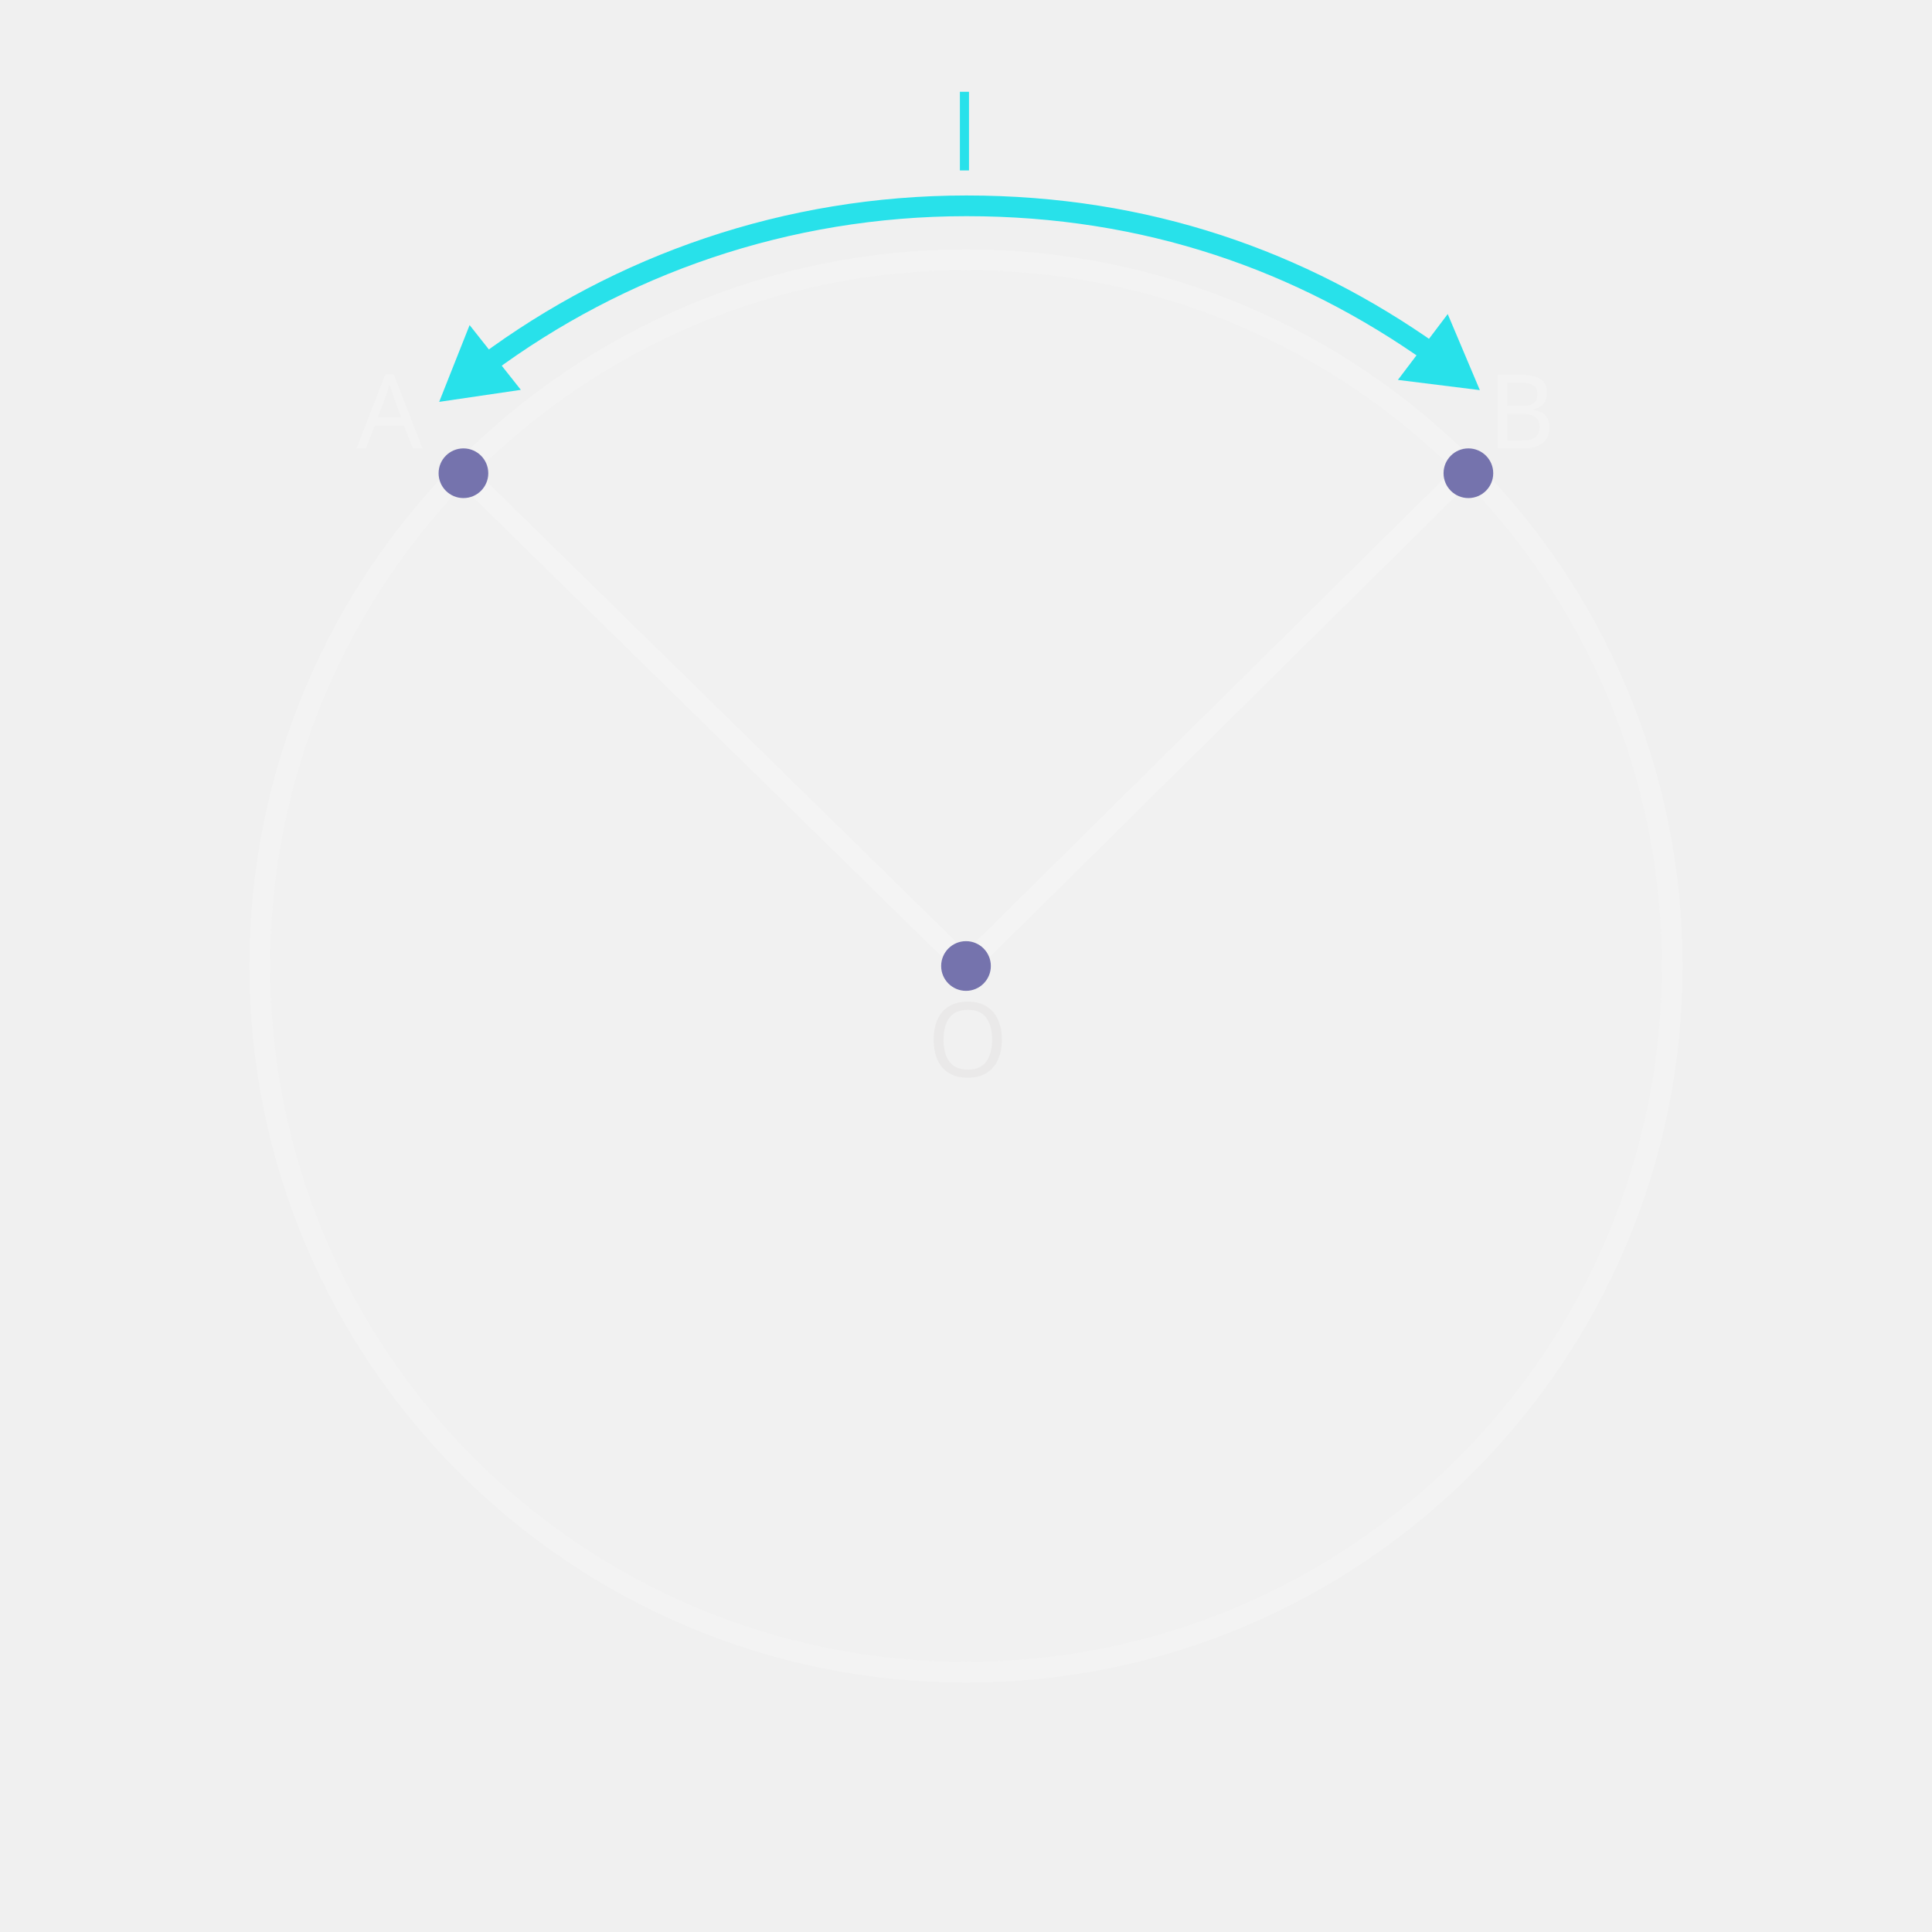
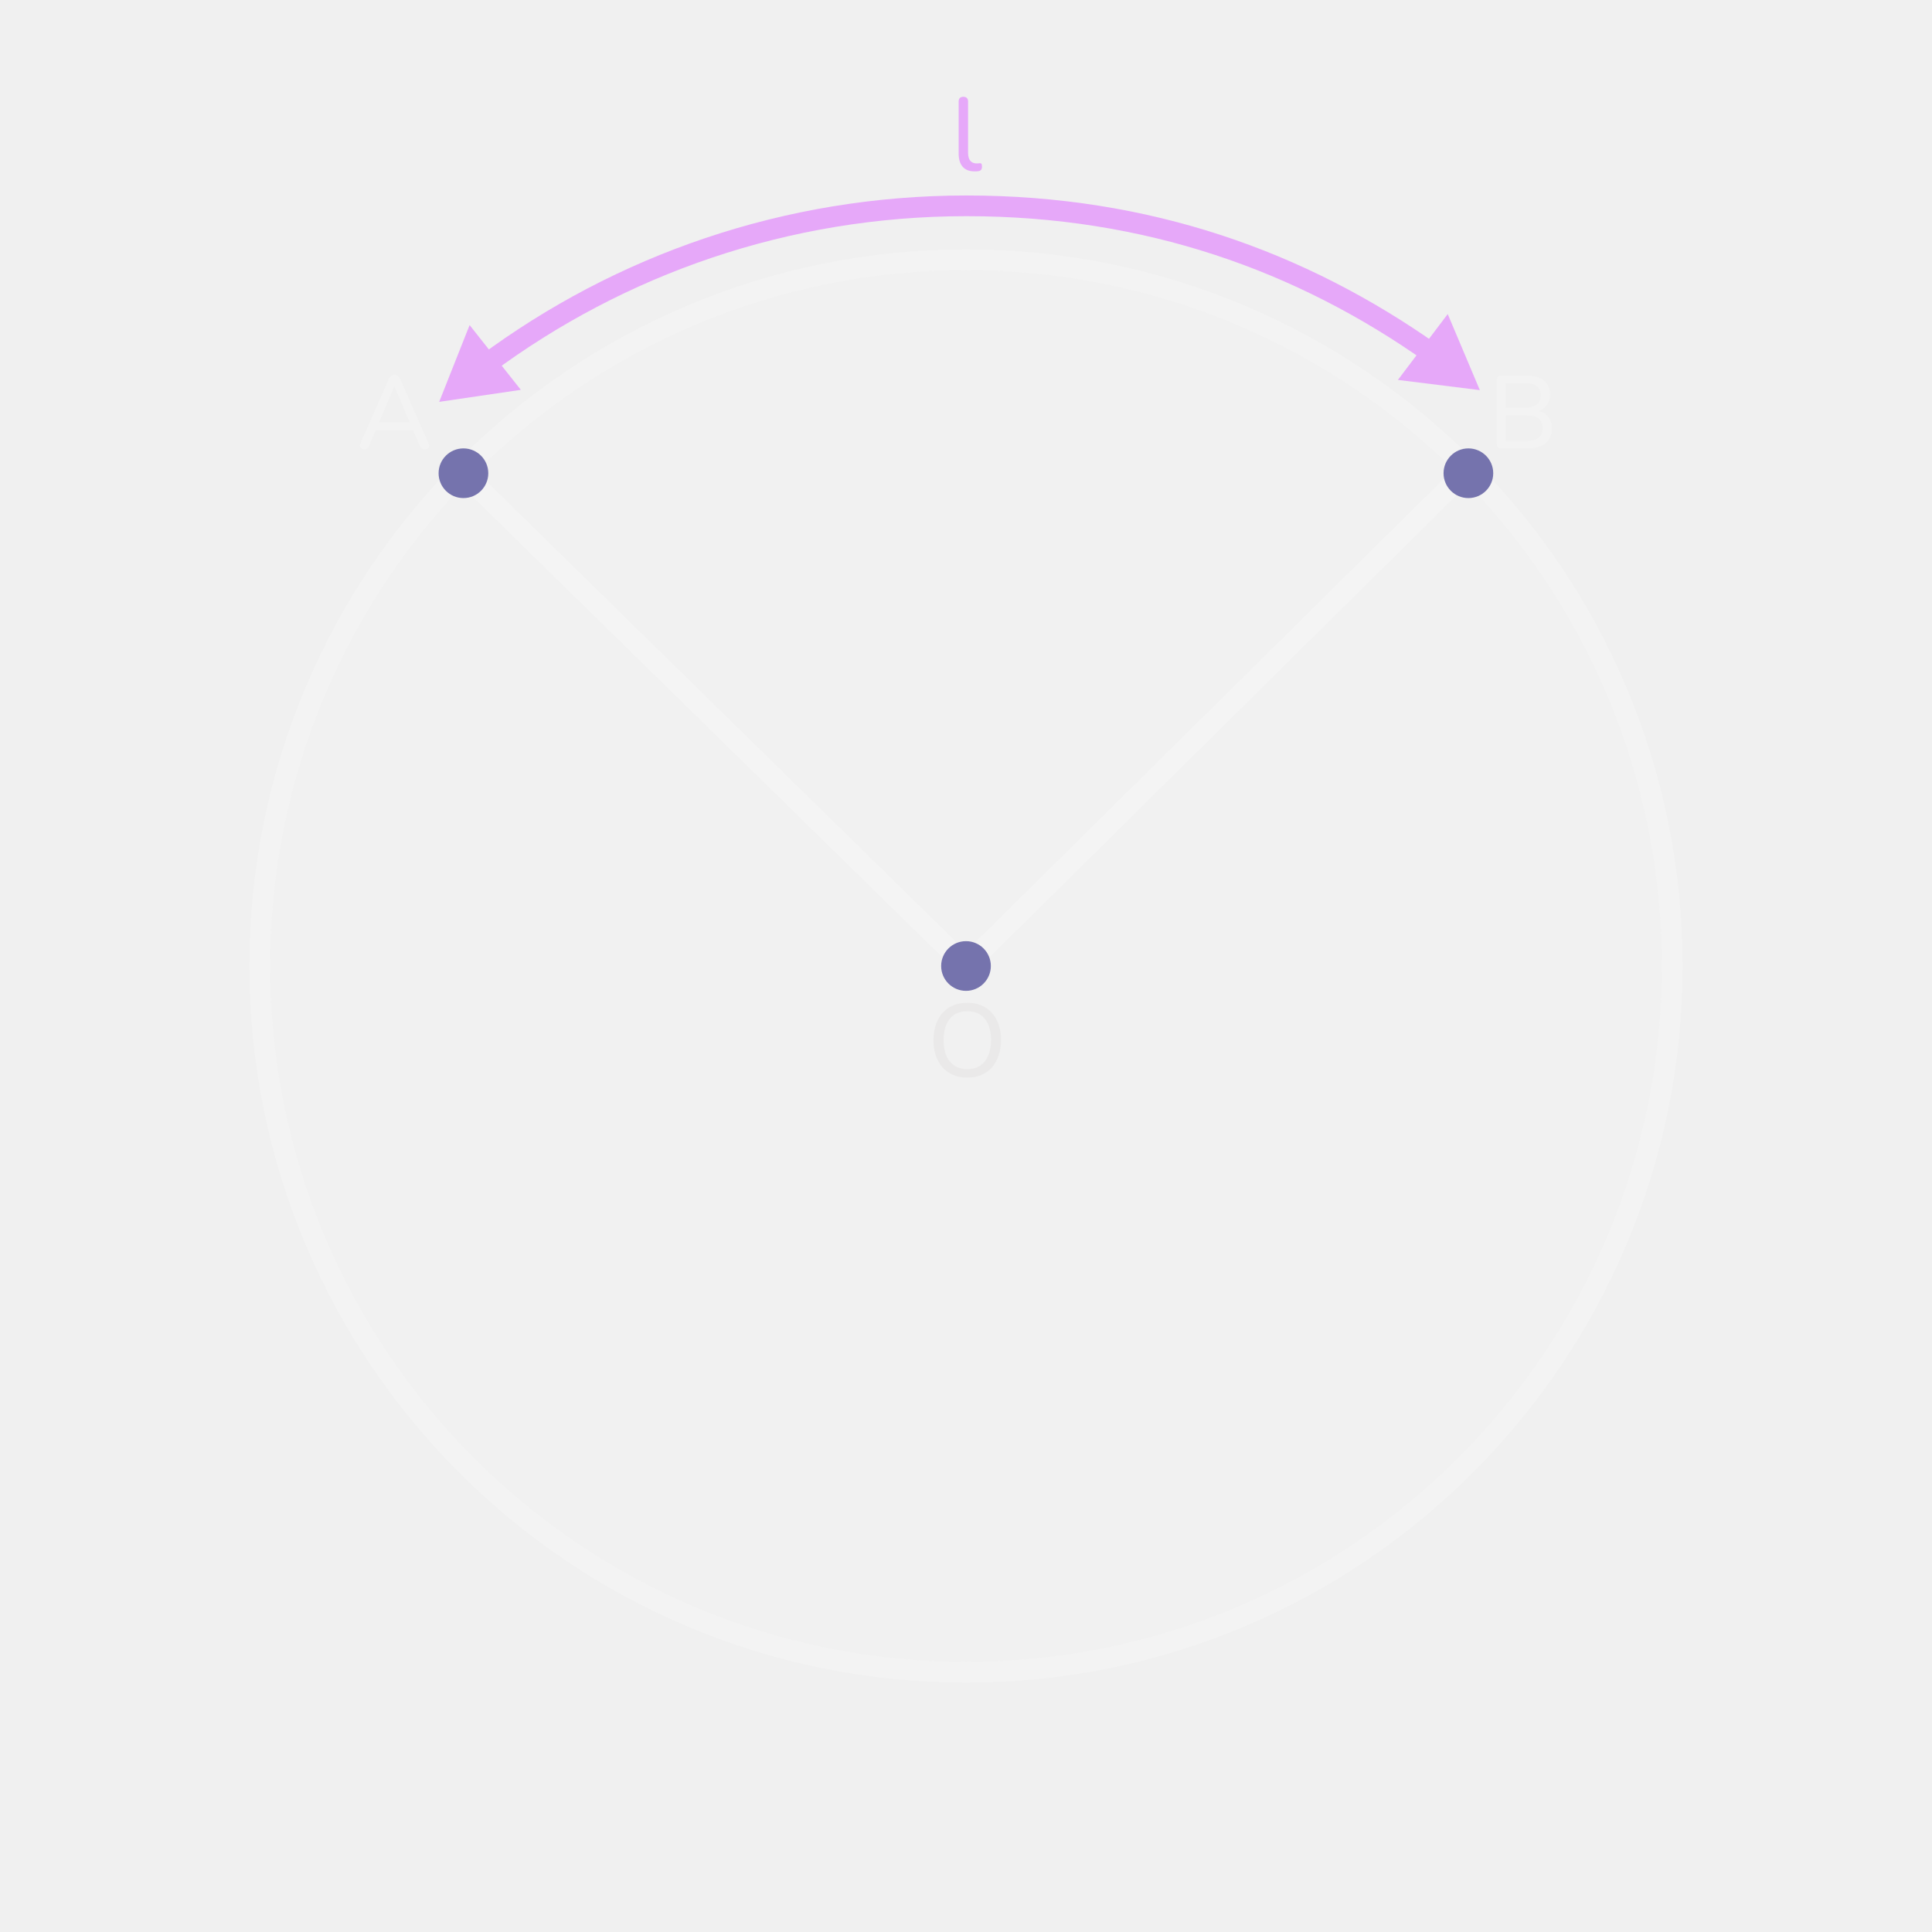
<svg xmlns="http://www.w3.org/2000/svg" id="design" width="560" height="560" viewBox="0 0 560 560">
  <defs>
    <style>
-       .cls-1, .cls-2, .cls-3, .cls-4 {
+       .cls-1, .cls-2 {
        fill: #fff;
      }

-       .cls-1, .cls-5, .cls-6, .cls-4 {
-         font-family: Nunito, sans-serif;
-         font-size: 30px;
-         font-weight: 500;
-       }
- 
-       .cls-1, .cls-7, .cls-6, .cls-8, .cls-4 {
+       .cls-3, .cls-4 {
        opacity: .2;
      }

      .cls-2 {
        opacity: .1;
      }

-       .cls-9 {
-         stroke: #28e1ea;
+       .cls-5 {
+         fill: #7573ad;
+       }
+ 
+       .cls-6 {
+         stroke: #e6a8f9;
        stroke-linecap: round;
      }

-       .cls-9, .cls-7 {
+       .cls-6, .cls-4 {
        fill: none;
        stroke-miterlimit: 10;
        stroke-width: 6px;
      }

-       .cls-5 {
-         letter-spacing: -.03em;
+       .cls-7 {
+         fill: #e6a8f9;
      }

-       .cls-5, .cls-10 {
-         fill: #28e1ea;
-       }
- 
-       .cls-7 {
-         stroke: #fff;
-       }
- 
-       .cls-11 {
-         fill: #7573ad;
-       }
- 
-       .cls-6 {
+       .cls-8 {
        fill: #cecaca;
      }

      .cls-4 {
-         letter-spacing: -.03em;
+         stroke: #fff;
      }
    </style>
  </defs>
  <g>
    <circle class="cls-2" cx="280" cy="280" r="201.7" />
    <g>
-       <g class="cls-8">
-         <path class="cls-3" d="M280,78.3c111.4,0,201.7,90.31,201.7,201.7s-90.31,201.7-201.7,201.7-201.7-90.31-201.7-201.7S168.6,78.3,280,78.3m0-6c-28.04,0-55.24,5.49-80.85,16.32-24.73,10.46-46.95,25.44-66.02,44.51-19.07,19.07-34.05,41.29-44.51,66.02-10.83,25.61-16.32,52.81-16.32,80.85s5.49,55.24,16.32,80.85c10.46,24.73,25.44,46.95,44.51,66.02,19.07,19.07,41.29,34.05,66.02,44.51,25.61,10.83,52.81,16.32,80.85,16.32s55.24-5.49,80.85-16.32c24.73-10.46,46.95-25.44,66.02-44.51,19.07-19.07,34.05-41.29,44.51-66.02,10.83-25.61,16.32-52.81,16.32-80.85s-5.49-55.24-16.32-80.85c-10.46-24.73-25.44-46.95-44.51-66.02-19.07-19.07-41.28-34.05-66.02-44.51-25.61-10.83-52.81-16.32-80.85-16.32h0Z" />
+       <g class="cls-3">
+         <path class="cls-1" d="M280,78.3c111.4,0,201.7,90.31,201.7,201.7s-90.31,201.7-201.7,201.7-201.7-90.31-201.7-201.7S168.6,78.3,280,78.3m0-6c-28.04,0-55.24,5.49-80.85,16.32-24.73,10.46-46.95,25.44-66.02,44.51-19.07,19.07-34.05,41.29-44.51,66.02-10.83,25.61-16.32,52.81-16.32,80.85s5.49,55.24,16.32,80.85c10.46,24.73,25.44,46.95,44.51,66.02,19.07,19.07,41.29,34.05,66.02,44.51,25.61,10.83,52.81,16.32,80.85,16.32s55.24-5.49,80.85-16.32c24.73-10.46,46.95-25.44,66.02-44.51,19.07-19.07,34.05-41.29,44.51-66.02,10.83-25.61,16.32-52.81,16.32-80.85s-5.49-55.24-16.32-80.85c-10.46-24.73-25.44-46.95-44.51-66.02-19.07-19.07-41.29-34.05-66.02-44.51-25.61-10.83-52.81-16.32-80.85-16.32h0Z" />
      </g>
-       <text class="cls-4" transform="translate(103.33 130)">
-         <tspan x="0" y="0">A</tspan>
-       </text>
-       <text class="cls-1" transform="translate(431.26 130)">
-         <tspan x="0" y="0">B</tspan>
-       </text>
+       <g class="cls-3">
+         <path class="cls-1" d="M105.58,130.21c-.36,0-.65-.08-.85-.24-.21-.16-.33-.38-.38-.66-.04-.28,.02-.59,.18-.93l8.19-18.54c.18-.42,.41-.72,.69-.92,.28-.19,.59-.28,.93-.28s.65,.1,.92,.28c.27,.19,.5,.5,.71,.92l8.19,18.54c.16,.34,.23,.66,.2,.95-.03,.29-.15,.51-.35,.66-.2,.15-.48,.23-.84,.23-.4,0-.72-.1-.96-.31-.24-.21-.45-.51-.63-.92l-2.13-4.98,1.29,.72h-12.84l1.29-.72-2.13,4.98c-.18,.44-.38,.76-.6,.94-.22,.19-.51,.29-.87,.29Zm8.7-18.21l-4.68,11.07-.72-.63h10.86l-.69,.63-4.71-11.07h-.06Z" />
+       </g>
+       <g class="cls-3">
+         <path class="cls-1" d="M435.31,130c-.48,0-.85-.13-1.11-.39-.26-.26-.39-.63-.39-1.11v-18.15c0-.48,.13-.85,.39-1.11,.26-.26,.63-.39,1.11-.39h7.11c1.46,0,2.7,.22,3.73,.66,1.03,.44,1.81,1.07,2.35,1.89,.54,.82,.81,1.81,.81,2.97,0,1.3-.38,2.39-1.14,3.27-.76,.88-1.8,1.47-3.12,1.77v-.45c1.48,.18,2.65,.73,3.5,1.64s1.27,2.1,1.27,3.55c0,1.88-.61,3.33-1.84,4.33-1.23,1.01-2.97,1.52-5.21,1.52h-7.47Zm1.2-11.82h5.49c1.52,0,2.66-.3,3.43-.92,.77-.61,1.16-1.5,1.16-2.66s-.39-2.04-1.16-2.65c-.77-.61-1.92-.92-3.43-.92h-5.49v7.14Zm0,9.63h5.97c1.56,0,2.72-.3,3.48-.92,.76-.61,1.14-1.54,1.14-2.81s-.38-2.19-1.14-2.79c-.76-.6-1.92-.9-3.48-.9h-5.97v7.41Z" />
+       </g>
    </g>
  </g>
-   <text class="cls-6" transform="translate(268.8 312.08)">
-     <tspan x="0" y="0">O</tspan>
-   </text>
+   <g class="cls-3">
+     <path class="cls-8" d="M280.38,312.35c-2,0-3.73-.45-5.19-1.33-1.46-.89-2.6-2.15-3.41-3.78s-1.21-3.54-1.21-5.75c0-1.66,.23-3.15,.69-4.49,.46-1.33,1.11-2.47,1.96-3.42,.85-.95,1.88-1.67,3.09-2.17,1.21-.5,2.56-.75,4.06-.75,2,0,3.73,.44,5.19,1.32,1.46,.88,2.59,2.13,3.39,3.75,.8,1.62,1.2,3.53,1.2,5.73,0,1.66-.23,3.16-.69,4.5-.46,1.34-1.12,2.49-1.96,3.45-.85,.96-1.88,1.69-3.08,2.19-1.2,.5-2.55,.75-4.05,.75Zm0-2.46c1.44,0,2.67-.33,3.69-.99s1.8-1.62,2.35-2.88c.55-1.26,.83-2.77,.83-4.53,0-2.66-.6-4.72-1.79-6.18-1.19-1.46-2.89-2.19-5.08-2.19-1.44,0-2.68,.33-3.71,.98-1.03,.65-1.81,1.6-2.35,2.85s-.81,2.77-.81,4.54c0,2.64,.6,4.7,1.8,6.18,1.2,1.48,2.89,2.22,5.07,2.22Z" />
+   </g>
  <g>
-     <path class="cls-9" d="M140.74,105.71c38.93-28.93,87.17-46.05,139.4-46.05s96.96,15.9,135.13,42.95" />
-     <polygon class="cls-10" points="150.97 113 127.3 116.48 136.12 94.23 150.97 113" />
-     <polygon class="cls-10" points="405.19 110.12 428.94 113.08 419.63 91.03 405.19 110.12" />
+     <path class="cls-6" d="M140.74,105.71c38.93-28.93,87.17-46.05,139.4-46.05s96.96,15.9,135.13,42.95" />
+     <polygon class="cls-7" points="150.97 113 127.3 116.48 136.12 94.23 150.97 113" />
+     <polygon class="cls-7" points="405.19 110.12 428.94 113.08 419.63 91.03 405.19 110.12" />
  </g>
-   <text class="cls-5" transform="translate(275.68 49.4)">
-     <tspan x="0" y="0">l</tspan>
-   </text>
-   <polyline class="cls-7" points="135.99 138.79 280 280 423.38 138.14" />
-   <circle class="cls-11" cx="134.33" cy="137.17" r="7.2" />
-   <circle class="cls-11" cx="280" cy="280" r="7.2" />
-   <circle class="cls-11" cx="425.62" cy="137.17" r="7.2" />
+   <path class="cls-7" d="M282.46,49.67c-1.5,0-2.64-.44-3.42-1.33-.78-.89-1.17-2.18-1.17-3.85v-15.06c0-.46,.12-.8,.36-1.04,.24-.23,.57-.34,.99-.34s.78,.12,1.02,.34c.24,.23,.36,.58,.36,1.04v14.85c0,1.04,.21,1.81,.65,2.32,.43,.51,1.04,.77,1.85,.77,.18,0,.34,0,.48-.02,.14,0,.28-.02,.42-.04,.22-.02,.38,.04,.48,.18,.1,.14,.15,.42,.15,.84,0,.38-.09,.68-.25,.89-.17,.21-.45,.34-.83,.4-.18,.02-.36,.03-.54,.04-.18,0-.36,.02-.54,.02Z" />
+   <polyline class="cls-4" points="135.99 138.79 280 280 423.38 138.14" />
+   <circle class="cls-5" cx="134.33" cy="137.17" r="7.2" />
+   <circle class="cls-5" cx="280" cy="280" r="7.2" />
+   <circle class="cls-5" cx="425.62" cy="137.17" r="7.2" />
</svg>
